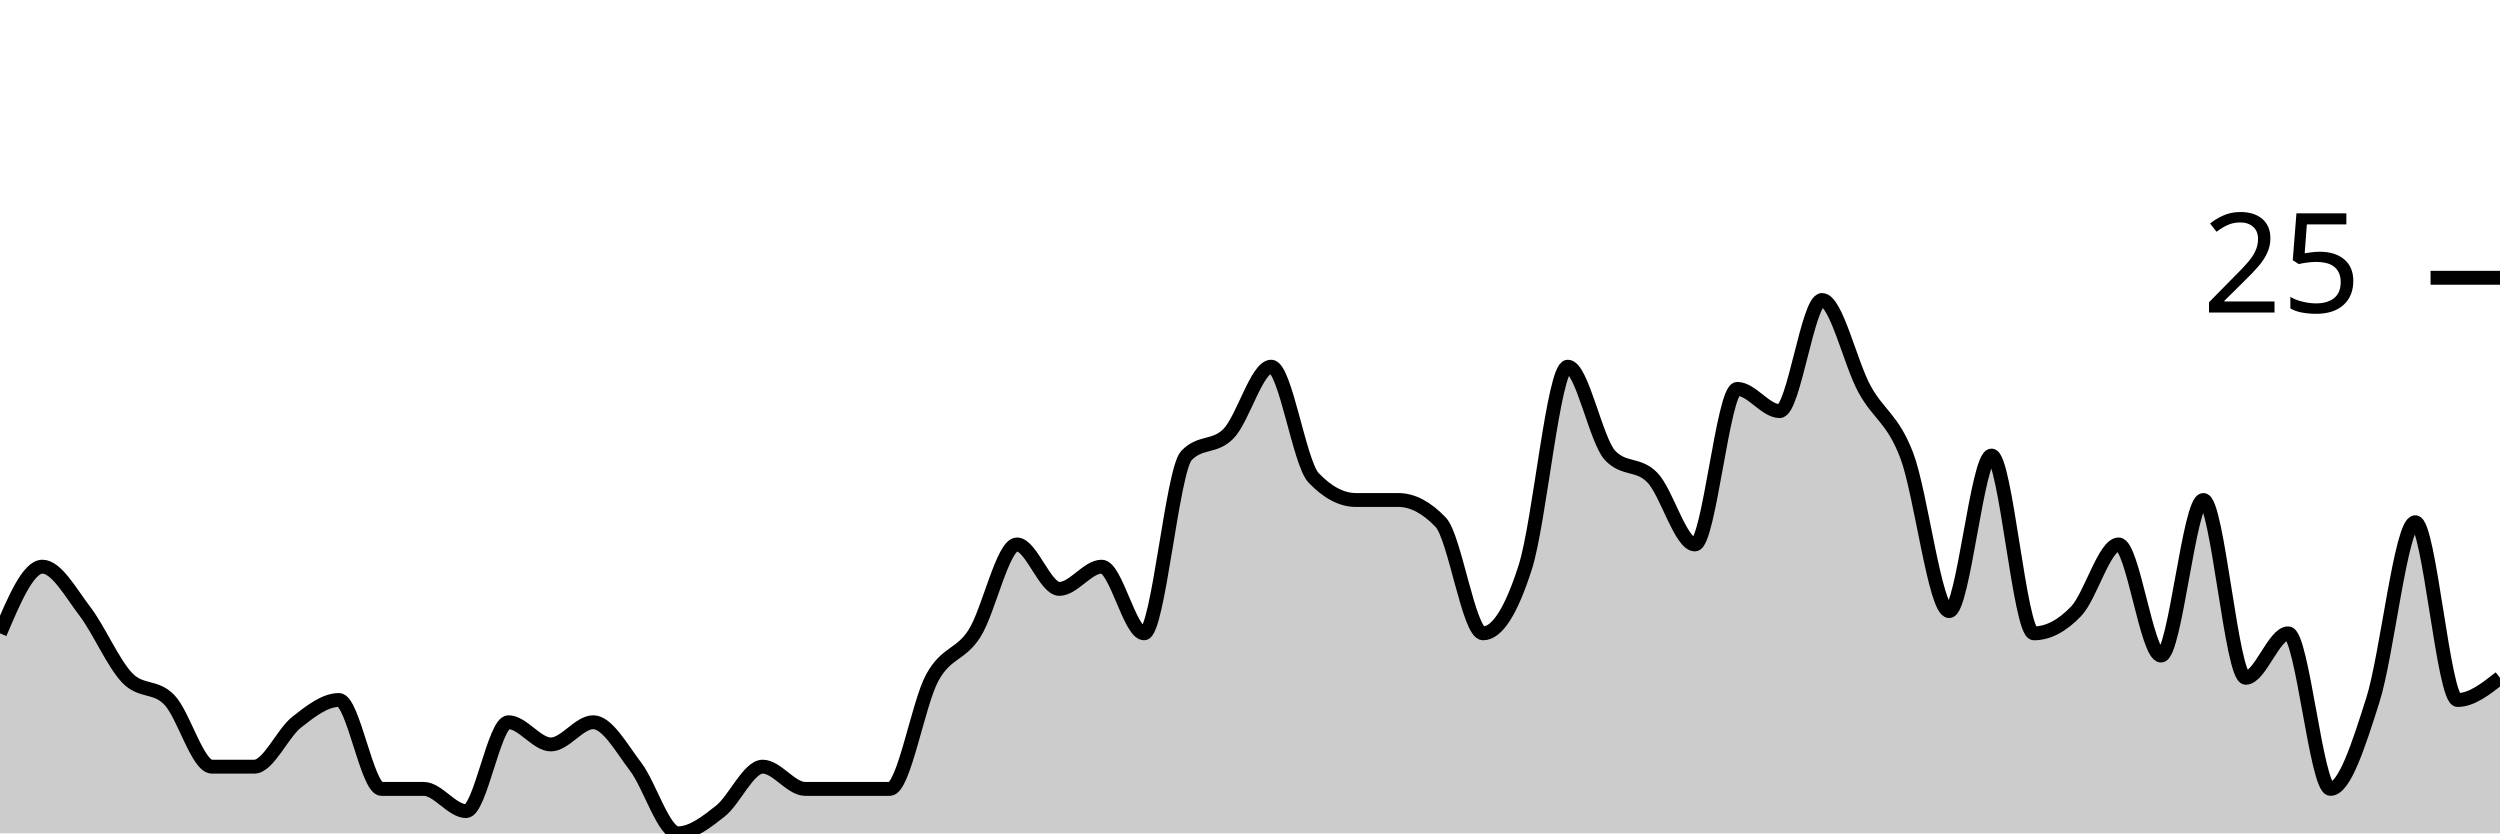
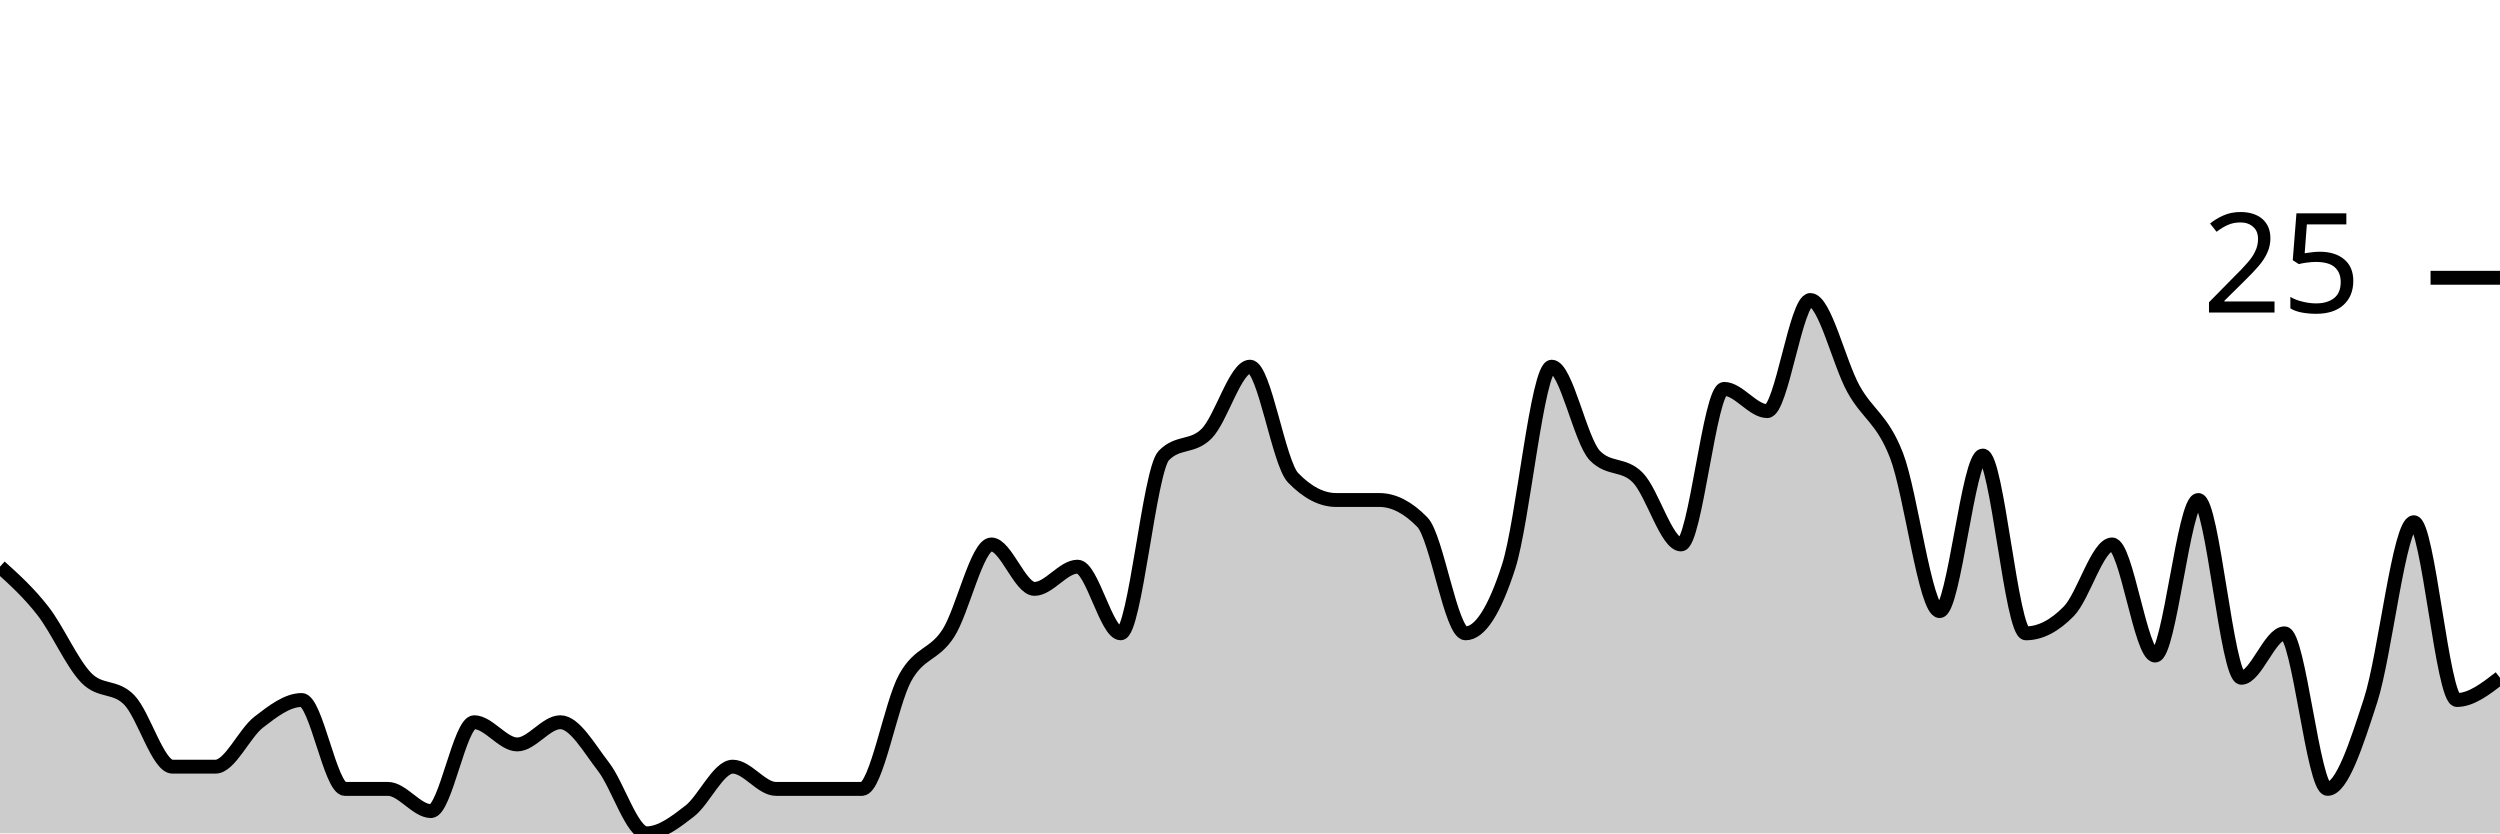
<svg xmlns="http://www.w3.org/2000/svg" viewBox="0 0 180 60">
  <g transform="translate(0,20)">
-     <path class="area" fill="rgba(0, 0, 0, 0.2)" d="M0,25.6C1.017,23.2,2.034,20.8,3.051,20.8C4.068,20.8,5.085,22.667,6.102,24C7.119,25.333,8.136,27.733,9.153,28.8C10.169,29.867,11.186,29.333,12.203,30.4C13.22,31.467,14.237,35.2,15.254,35.2C16.271,35.2,17.288,35.2,18.305,35.2C19.322,35.2,20.339,32.8,21.356,32C22.373,31.2,23.39,30.4,24.407,30.4C25.424,30.4,26.441,36.8,27.458,36.8C28.475,36.8,29.492,36.8,30.508,36.8C31.525,36.8,32.542,38.4,33.559,38.4C34.576,38.4,35.593,32,36.61,32C37.627,32,38.644,33.6,39.661,33.6C40.678,33.6,41.695,32,42.712,32C43.729,32,44.746,33.867,45.763,35.2C46.78,36.533,47.797,40,48.814,40C49.831,40,50.847,39.2,51.864,38.4C52.881,37.6,53.898,35.2,54.915,35.2C55.932,35.2,56.949,36.8,57.966,36.8C58.983,36.8,60,36.8,61.017,36.8C62.034,36.8,63.051,36.8,64.068,36.8C65.085,36.8,66.102,30.667,67.119,28.8C68.136,26.933,69.153,27.2,70.169,25.6C71.186,24,72.203,19.2,73.22,19.2C74.237,19.2,75.254,22.4,76.271,22.4C77.288,22.4,78.305,20.8,79.322,20.8C80.339,20.8,81.356,25.6,82.373,25.6C83.39,25.6,84.407,13.867,85.424,12.8C86.441,11.733,87.458,12.267,88.475,11.2C89.492,10.133,90.508,6.4,91.525,6.4C92.542,6.4,93.559,13.333,94.576,14.4C95.593,15.467,96.61,16,97.627,16C98.644,16,99.661,16,100.678,16C101.695,16,102.712,16.533,103.729,17.6C104.746,18.667,105.763,25.6,106.78,25.6C107.797,25.6,108.814,24,109.831,20.8C110.847,17.6,111.864,6.4,112.881,6.4C113.898,6.4,114.915,11.733,115.932,12.8C116.949,13.867,117.966,13.333,118.983,14.4C120,15.467,121.017,19.2,122.034,19.2C123.051,19.2,124.068,8,125.085,8C126.102,8,127.119,9.6,128.136,9.6C129.153,9.6,130.169,1.6,131.186,1.6C132.203,1.6,133.22,6.133,134.237,8C135.254,9.867,136.271,10.133,137.288,12.8C138.305,15.467,139.322,24,140.339,24C141.356,24,142.373,12.8,143.39,12.8C144.407,12.8,145.424,25.6,146.441,25.6C147.458,25.6,148.475,25.067,149.492,24C150.508,22.933,151.525,19.2,152.542,19.2C153.559,19.2,154.576,27.2,155.593,27.2C156.61,27.2,157.627,16,158.644,16C159.661,16,160.678,28.8,161.695,28.8C162.712,28.8,163.729,25.6,164.746,25.6C165.763,25.6,166.78,36.8,167.797,36.8C168.814,36.8,169.831,33.6,170.847,30.4C171.864,27.2,172.881,17.6,173.898,17.6C174.915,17.6,175.932,30.4,176.949,30.4C177.966,30.4,178.983,29.6,180,28.8L180,40C178.983,40,177.966,40,176.949,40C175.932,40,174.915,40,173.898,40C172.881,40,171.864,40,170.847,40C169.831,40,168.814,40,167.797,40C166.78,40,165.763,40,164.746,40C163.729,40,162.712,40,161.695,40C160.678,40,159.661,40,158.644,40C157.627,40,156.61,40,155.593,40C154.576,40,153.559,40,152.542,40C151.525,40,150.508,40,149.492,40C148.475,40,147.458,40,146.441,40C145.424,40,144.407,40,143.39,40C142.373,40,141.356,40,140.339,40C139.322,40,138.305,40,137.288,40C136.271,40,135.254,40,134.237,40C133.22,40,132.203,40,131.186,40C130.169,40,129.153,40,128.136,40C127.119,40,126.102,40,125.085,40C124.068,40,123.051,40,122.034,40C121.017,40,120,40,118.983,40C117.966,40,116.949,40,115.932,40C114.915,40,113.898,40,112.881,40C111.864,40,110.847,40,109.831,40C108.814,40,107.797,40,106.78,40C105.763,40,104.746,40,103.729,40C102.712,40,101.695,40,100.678,40C99.661,40,98.644,40,97.627,40C96.61,40,95.593,40,94.576,40C93.559,40,92.542,40,91.525,40C90.508,40,89.492,40,88.475,40C87.458,40,86.441,40,85.424,40C84.407,40,83.39,40,82.373,40C81.356,40,80.339,40,79.322,40C78.305,40,77.288,40,76.271,40C75.254,40,74.237,40,73.22,40C72.203,40,71.186,40,70.169,40C69.153,40,68.136,40,67.119,40C66.102,40,65.085,40,64.068,40C63.051,40,62.034,40,61.017,40C60,40,58.983,40,57.966,40C56.949,40,55.932,40,54.915,40C53.898,40,52.881,40,51.864,40C50.847,40,49.831,40,48.814,40C47.797,40,46.78,40,45.763,40C44.746,40,43.729,40,42.712,40C41.695,40,40.678,40,39.661,40C38.644,40,37.627,40,36.61,40C35.593,40,34.576,40,33.559,40C32.542,40,31.525,40,30.508,40C29.492,40,28.475,40,27.458,40C26.441,40,25.424,40,24.407,40C23.39,40,22.373,40,21.356,40C20.339,40,19.322,40,18.305,40C17.288,40,16.271,40,15.254,40C14.237,40,13.22,40,12.203,40C11.186,40,10.169,40,9.153,40C8.136,40,7.119,40,6.102,40C5.085,40,4.068,40,3.051,40C2.034,40,1.017,40,0,40Z" />
-     <path class="line" stroke="black" fill="none" d="M0,25.6C1.017,23.2,2.034,20.8,3.051,20.8C4.068,20.8,5.085,22.667,6.102,24C7.119,25.333,8.136,27.733,9.153,28.8C10.169,29.867,11.186,29.333,12.203,30.4C13.22,31.467,14.237,35.2,15.254,35.2C16.271,35.2,17.288,35.2,18.305,35.2C19.322,35.2,20.339,32.8,21.356,32C22.373,31.2,23.39,30.4,24.407,30.4C25.424,30.4,26.441,36.8,27.458,36.8C28.475,36.8,29.492,36.8,30.508,36.8C31.525,36.8,32.542,38.4,33.559,38.4C34.576,38.4,35.593,32,36.61,32C37.627,32,38.644,33.6,39.661,33.6C40.678,33.6,41.695,32,42.712,32C43.729,32,44.746,33.867,45.763,35.2C46.78,36.533,47.797,40,48.814,40C49.831,40,50.847,39.2,51.864,38.4C52.881,37.6,53.898,35.2,54.915,35.2C55.932,35.2,56.949,36.8,57.966,36.8C58.983,36.8,60,36.8,61.017,36.8C62.034,36.8,63.051,36.8,64.068,36.8C65.085,36.8,66.102,30.667,67.119,28.8C68.136,26.933,69.153,27.2,70.169,25.6C71.186,24,72.203,19.2,73.22,19.2C74.237,19.2,75.254,22.4,76.271,22.4C77.288,22.4,78.305,20.8,79.322,20.8C80.339,20.8,81.356,25.6,82.373,25.6C83.39,25.6,84.407,13.867,85.424,12.8C86.441,11.733,87.458,12.267,88.475,11.2C89.492,10.133,90.508,6.4,91.525,6.4C92.542,6.4,93.559,13.333,94.576,14.4C95.593,15.467,96.61,16,97.627,16C98.644,16,99.661,16,100.678,16C101.695,16,102.712,16.533,103.729,17.6C104.746,18.667,105.763,25.6,106.78,25.6C107.797,25.6,108.814,24,109.831,20.8C110.847,17.6,111.864,6.4,112.881,6.4C113.898,6.4,114.915,11.733,115.932,12.8C116.949,13.867,117.966,13.333,118.983,14.4C120,15.467,121.017,19.2,122.034,19.2C123.051,19.2,124.068,8,125.085,8C126.102,8,127.119,9.6,128.136,9.6C129.153,9.6,130.169,1.6,131.186,1.6C132.203,1.6,133.22,6.133,134.237,8C135.254,9.867,136.271,10.133,137.288,12.8C138.305,15.467,139.322,24,140.339,24C141.356,24,142.373,12.8,143.39,12.8C144.407,12.8,145.424,25.6,146.441,25.6C147.458,25.6,148.475,25.067,149.492,24C150.508,22.933,151.525,19.2,152.542,19.2C153.559,19.2,154.576,27.2,155.593,27.2C156.61,27.2,157.627,16,158.644,16C159.661,16,160.678,28.8,161.695,28.8C162.712,28.8,163.729,25.6,164.746,25.6C165.763,25.6,166.78,36.8,167.797,36.8C168.814,36.8,169.831,33.6,170.847,30.4C171.864,27.2,172.881,17.6,173.898,17.6C174.915,17.6,175.932,30.4,176.949,30.4C177.966,30.4,178.983,29.6,180,28.8" />
+     <path class="area" fill="rgba(0, 0, 0, 0.2)" d="M0,20.8C1.034,21.733,2.069,22.667,3.103,24C4.138,25.333,5.172,27.733,6.207,28.8C7.241,29.867,8.276,29.333,9.31,30.4C10.345,31.467,11.379,35.2,12.414,35.2C13.448,35.2,14.483,35.2,15.517,35.2C16.552,35.2,17.586,32.8,18.621,32C19.655,31.2,20.69,30.4,21.724,30.4C22.759,30.4,23.793,36.8,24.828,36.8C25.862,36.8,26.897,36.8,27.931,36.8C28.966,36.8,30,38.4,31.034,38.4C32.069,38.4,33.103,32,34.138,32C35.172,32,36.207,33.6,37.241,33.6C38.276,33.6,39.31,32,40.345,32C41.379,32,42.414,33.867,43.448,35.2C44.483,36.533,45.517,40,46.552,40C47.586,40,48.621,39.2,49.655,38.4C50.69,37.6,51.724,35.2,52.759,35.2C53.793,35.2,54.828,36.8,55.862,36.8C56.897,36.8,57.931,36.8,58.966,36.8C60,36.8,61.034,36.8,62.069,36.8C63.103,36.8,64.138,30.667,65.172,28.8C66.207,26.933,67.241,27.2,68.276,25.6C69.31,24,70.345,19.2,71.379,19.2C72.414,19.2,73.448,22.4,74.483,22.4C75.517,22.4,76.552,20.8,77.586,20.8C78.621,20.8,79.655,25.6,80.69,25.6C81.724,25.6,82.759,13.867,83.793,12.8C84.828,11.733,85.862,12.267,86.897,11.2C87.931,10.133,88.966,6.4,90,6.4C91.034,6.4,92.069,13.333,93.103,14.4C94.138,15.467,95.172,16,96.207,16C97.241,16,98.276,16,99.31,16C100.345,16,101.379,16.533,102.414,17.6C103.448,18.667,104.483,25.6,105.517,25.6C106.552,25.6,107.586,24,108.621,20.8C109.655,17.6,110.69,6.4,111.724,6.4C112.759,6.4,113.793,11.733,114.828,12.8C115.862,13.867,116.897,13.333,117.931,14.4C118.966,15.467,120,19.2,121.034,19.2C122.069,19.2,123.103,8,124.138,8C125.172,8,126.207,9.6,127.241,9.6C128.276,9.6,129.31,1.6,130.345,1.6C131.379,1.6,132.414,6.133,133.448,8C134.483,9.867,135.517,10.133,136.552,12.8C137.586,15.467,138.621,24,139.655,24C140.69,24,141.724,12.8,142.759,12.8C143.793,12.8,144.828,25.6,145.862,25.6C146.897,25.6,147.931,25.067,148.966,24C150,22.933,151.034,19.2,152.069,19.2C153.103,19.2,154.138,27.2,155.172,27.2C156.207,27.2,157.241,16,158.276,16C159.31,16,160.345,28.8,161.379,28.8C162.414,28.8,163.448,25.6,164.483,25.6C165.517,25.6,166.552,36.8,167.586,36.8C168.621,36.8,169.655,33.6,170.69,30.4C171.724,27.2,172.759,17.6,173.793,17.6C174.828,17.6,175.862,30.4,176.897,30.4C177.931,30.4,178.966,29.6,180,28.8L180,40C178.966,40,177.931,40,176.897,40C175.862,40,174.828,40,173.793,40C172.759,40,171.724,40,170.69,40C169.655,40,168.621,40,167.586,40C166.552,40,165.517,40,164.483,40C163.448,40,162.414,40,161.379,40C160.345,40,159.31,40,158.276,40C157.241,40,156.207,40,155.172,40C154.138,40,153.103,40,152.069,40C151.034,40,150,40,148.966,40C147.931,40,146.897,40,145.862,40C144.828,40,143.793,40,142.759,40C141.724,40,140.69,40,139.655,40C138.621,40,137.586,40,136.552,40C135.517,40,134.483,40,133.448,40C132.414,40,131.379,40,130.345,40C129.31,40,128.276,40,127.241,40C126.207,40,125.172,40,124.138,40C123.103,40,122.069,40,121.034,40C120,40,118.966,40,117.931,40C116.897,40,115.862,40,114.828,40C113.793,40,112.759,40,111.724,40C110.69,40,109.655,40,108.621,40C107.586,40,106.552,40,105.517,40C104.483,40,103.448,40,102.414,40C101.379,40,100.345,40,99.31,40C98.276,40,97.241,40,96.207,40C95.172,40,94.138,40,93.103,40C92.069,40,91.034,40,90,40C88.966,40,87.931,40,86.897,40C85.862,40,84.828,40,83.793,40C82.759,40,81.724,40,80.69,40C79.655,40,78.621,40,77.586,40C76.552,40,75.517,40,74.483,40C73.448,40,72.414,40,71.379,40C70.345,40,69.31,40,68.276,40C67.241,40,66.207,40,65.172,40C64.138,40,63.103,40,62.069,40C61.034,40,60,40,58.966,40C57.931,40,56.897,40,55.862,40C54.828,40,53.793,40,52.759,40C51.724,40,50.69,40,49.655,40C48.621,40,47.586,40,46.552,40C45.517,40,44.483,40,43.448,40C42.414,40,41.379,40,40.345,40C39.31,40,38.276,40,37.241,40C36.207,40,35.172,40,34.138,40C33.103,40,32.069,40,31.034,40C30,40,28.966,40,27.931,40C26.897,40,25.862,40,24.828,40C23.793,40,22.759,40,21.724,40C20.69,40,19.655,40,18.621,40C17.586,40,16.552,40,15.517,40C14.483,40,13.448,40,12.414,40C11.379,40,10.345,40,9.31,40C8.276,40,7.241,40,6.207,40C5.172,40,4.138,40,3.103,40C2.069,40,1.034,40,0,40Z" />
+     <path class="line" stroke="black" fill="none" d="M0,20.8C1.034,21.733,2.069,22.667,3.103,24C4.138,25.333,5.172,27.733,6.207,28.8C7.241,29.867,8.276,29.333,9.31,30.4C10.345,31.467,11.379,35.2,12.414,35.2C13.448,35.2,14.483,35.2,15.517,35.2C16.552,35.2,17.586,32.8,18.621,32C19.655,31.2,20.69,30.4,21.724,30.4C22.759,30.4,23.793,36.8,24.828,36.8C25.862,36.8,26.897,36.8,27.931,36.8C28.966,36.8,30,38.4,31.034,38.4C32.069,38.4,33.103,32,34.138,32C35.172,32,36.207,33.6,37.241,33.6C38.276,33.6,39.31,32,40.345,32C41.379,32,42.414,33.867,43.448,35.2C44.483,36.533,45.517,40,46.552,40C47.586,40,48.621,39.2,49.655,38.4C50.69,37.6,51.724,35.2,52.759,35.2C53.793,35.2,54.828,36.8,55.862,36.8C56.897,36.8,57.931,36.8,58.966,36.8C60,36.8,61.034,36.8,62.069,36.8C63.103,36.8,64.138,30.667,65.172,28.8C66.207,26.933,67.241,27.2,68.276,25.6C69.31,24,70.345,19.2,71.379,19.2C72.414,19.2,73.448,22.4,74.483,22.4C75.517,22.4,76.552,20.8,77.586,20.8C78.621,20.8,79.655,25.6,80.69,25.6C81.724,25.6,82.759,13.867,83.793,12.8C84.828,11.733,85.862,12.267,86.897,11.2C87.931,10.133,88.966,6.4,90,6.4C91.034,6.4,92.069,13.333,93.103,14.4C94.138,15.467,95.172,16,96.207,16C97.241,16,98.276,16,99.31,16C100.345,16,101.379,16.533,102.414,17.6C103.448,18.667,104.483,25.6,105.517,25.6C106.552,25.6,107.586,24,108.621,20.8C109.655,17.6,110.69,6.4,111.724,6.4C112.759,6.4,113.793,11.733,114.828,12.8C115.862,13.867,116.897,13.333,117.931,14.4C118.966,15.467,120,19.2,121.034,19.2C122.069,19.2,123.103,8,124.138,8C125.172,8,126.207,9.6,127.241,9.6C128.276,9.6,129.31,1.6,130.345,1.6C131.379,1.6,132.414,6.133,133.448,8C134.483,9.867,135.517,10.133,136.552,12.8C137.586,15.467,138.621,24,139.655,24C140.69,24,141.724,12.8,142.759,12.8C143.793,12.8,144.828,25.6,145.862,25.6C146.897,25.6,147.931,25.067,148.966,24C150,22.933,151.034,19.2,152.069,19.2C153.103,19.2,154.138,27.2,155.172,27.2C156.207,27.2,157.241,16,158.276,16C159.31,16,160.345,28.8,161.379,28.8C162.414,28.8,163.448,25.6,164.483,25.6C165.517,25.6,166.552,36.8,167.586,36.8C168.621,36.8,169.655,33.6,170.69,30.4C171.724,27.2,172.759,17.6,173.793,17.6C174.828,17.6,175.862,30.4,176.897,30.4C177.931,30.4,178.966,29.6,180,28.8" />
    <path class="axis-ceiling" stroke-width="1" stroke="black" fill="none" d="M175,0L180,0" />
    <text class="axis-ceiling-label" font-family="sans-serif" text-anchor="end" font-size="10px" x="170" y="2.5">25</text>
  </g>
</svg>
